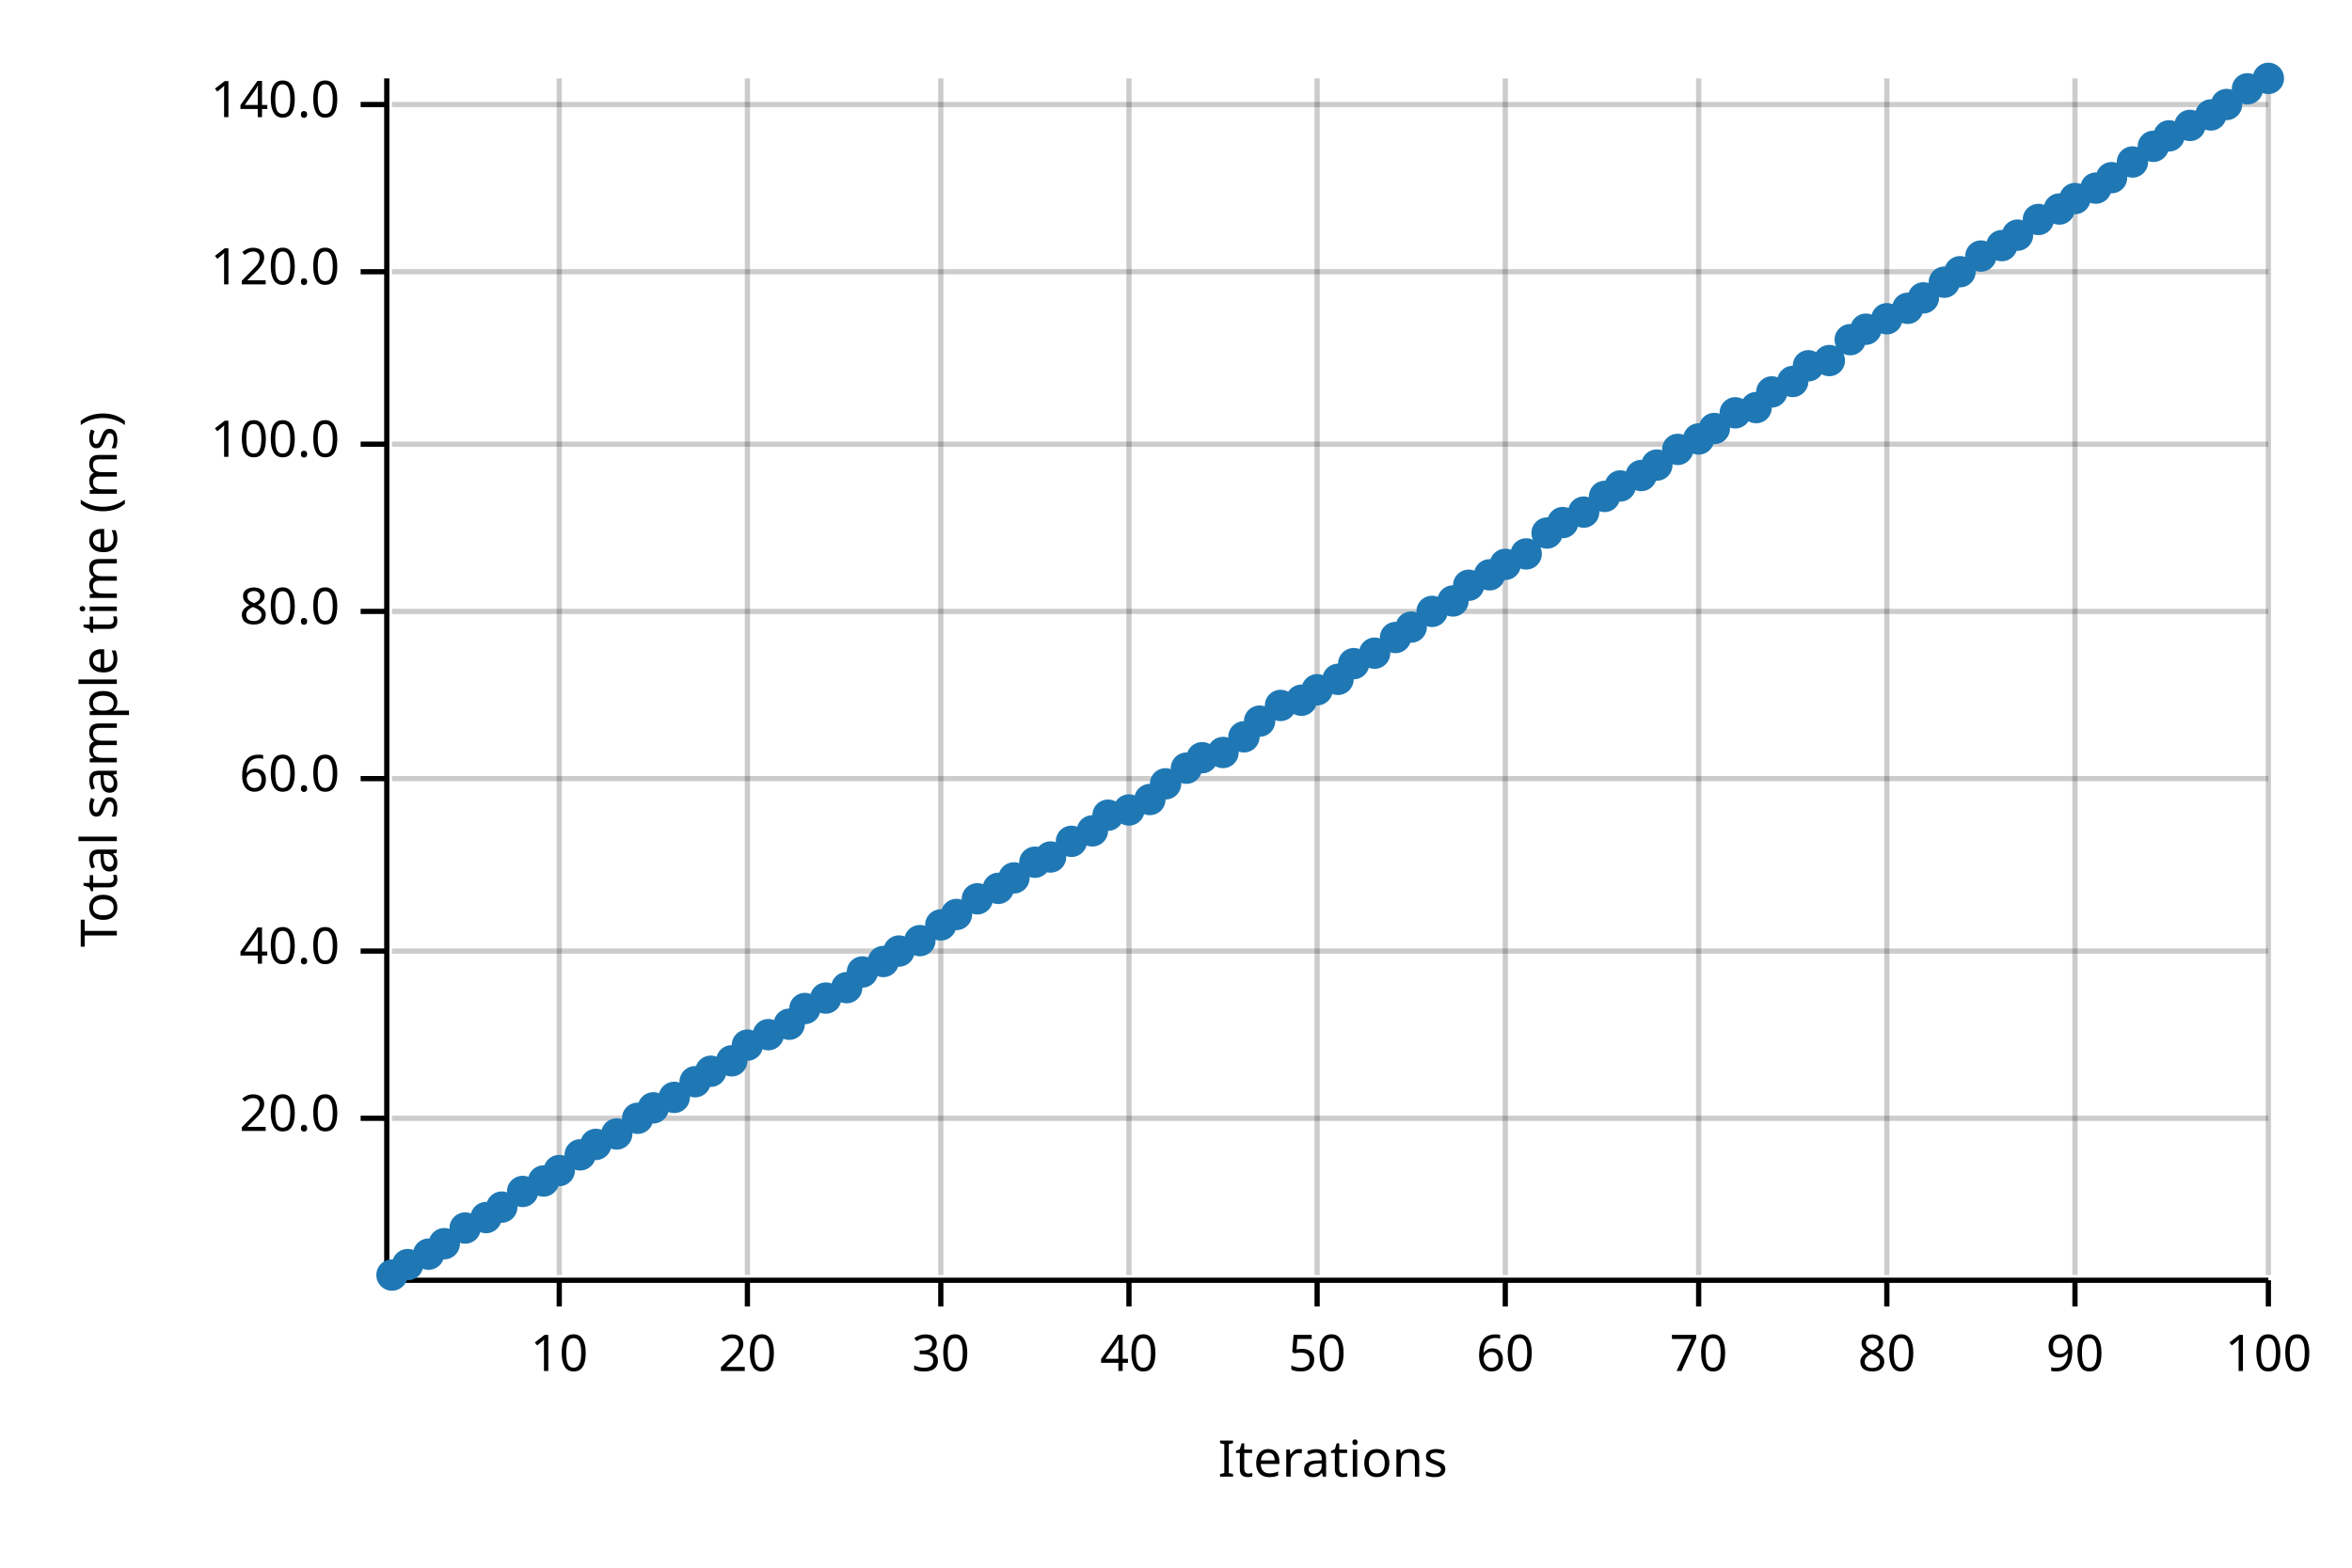
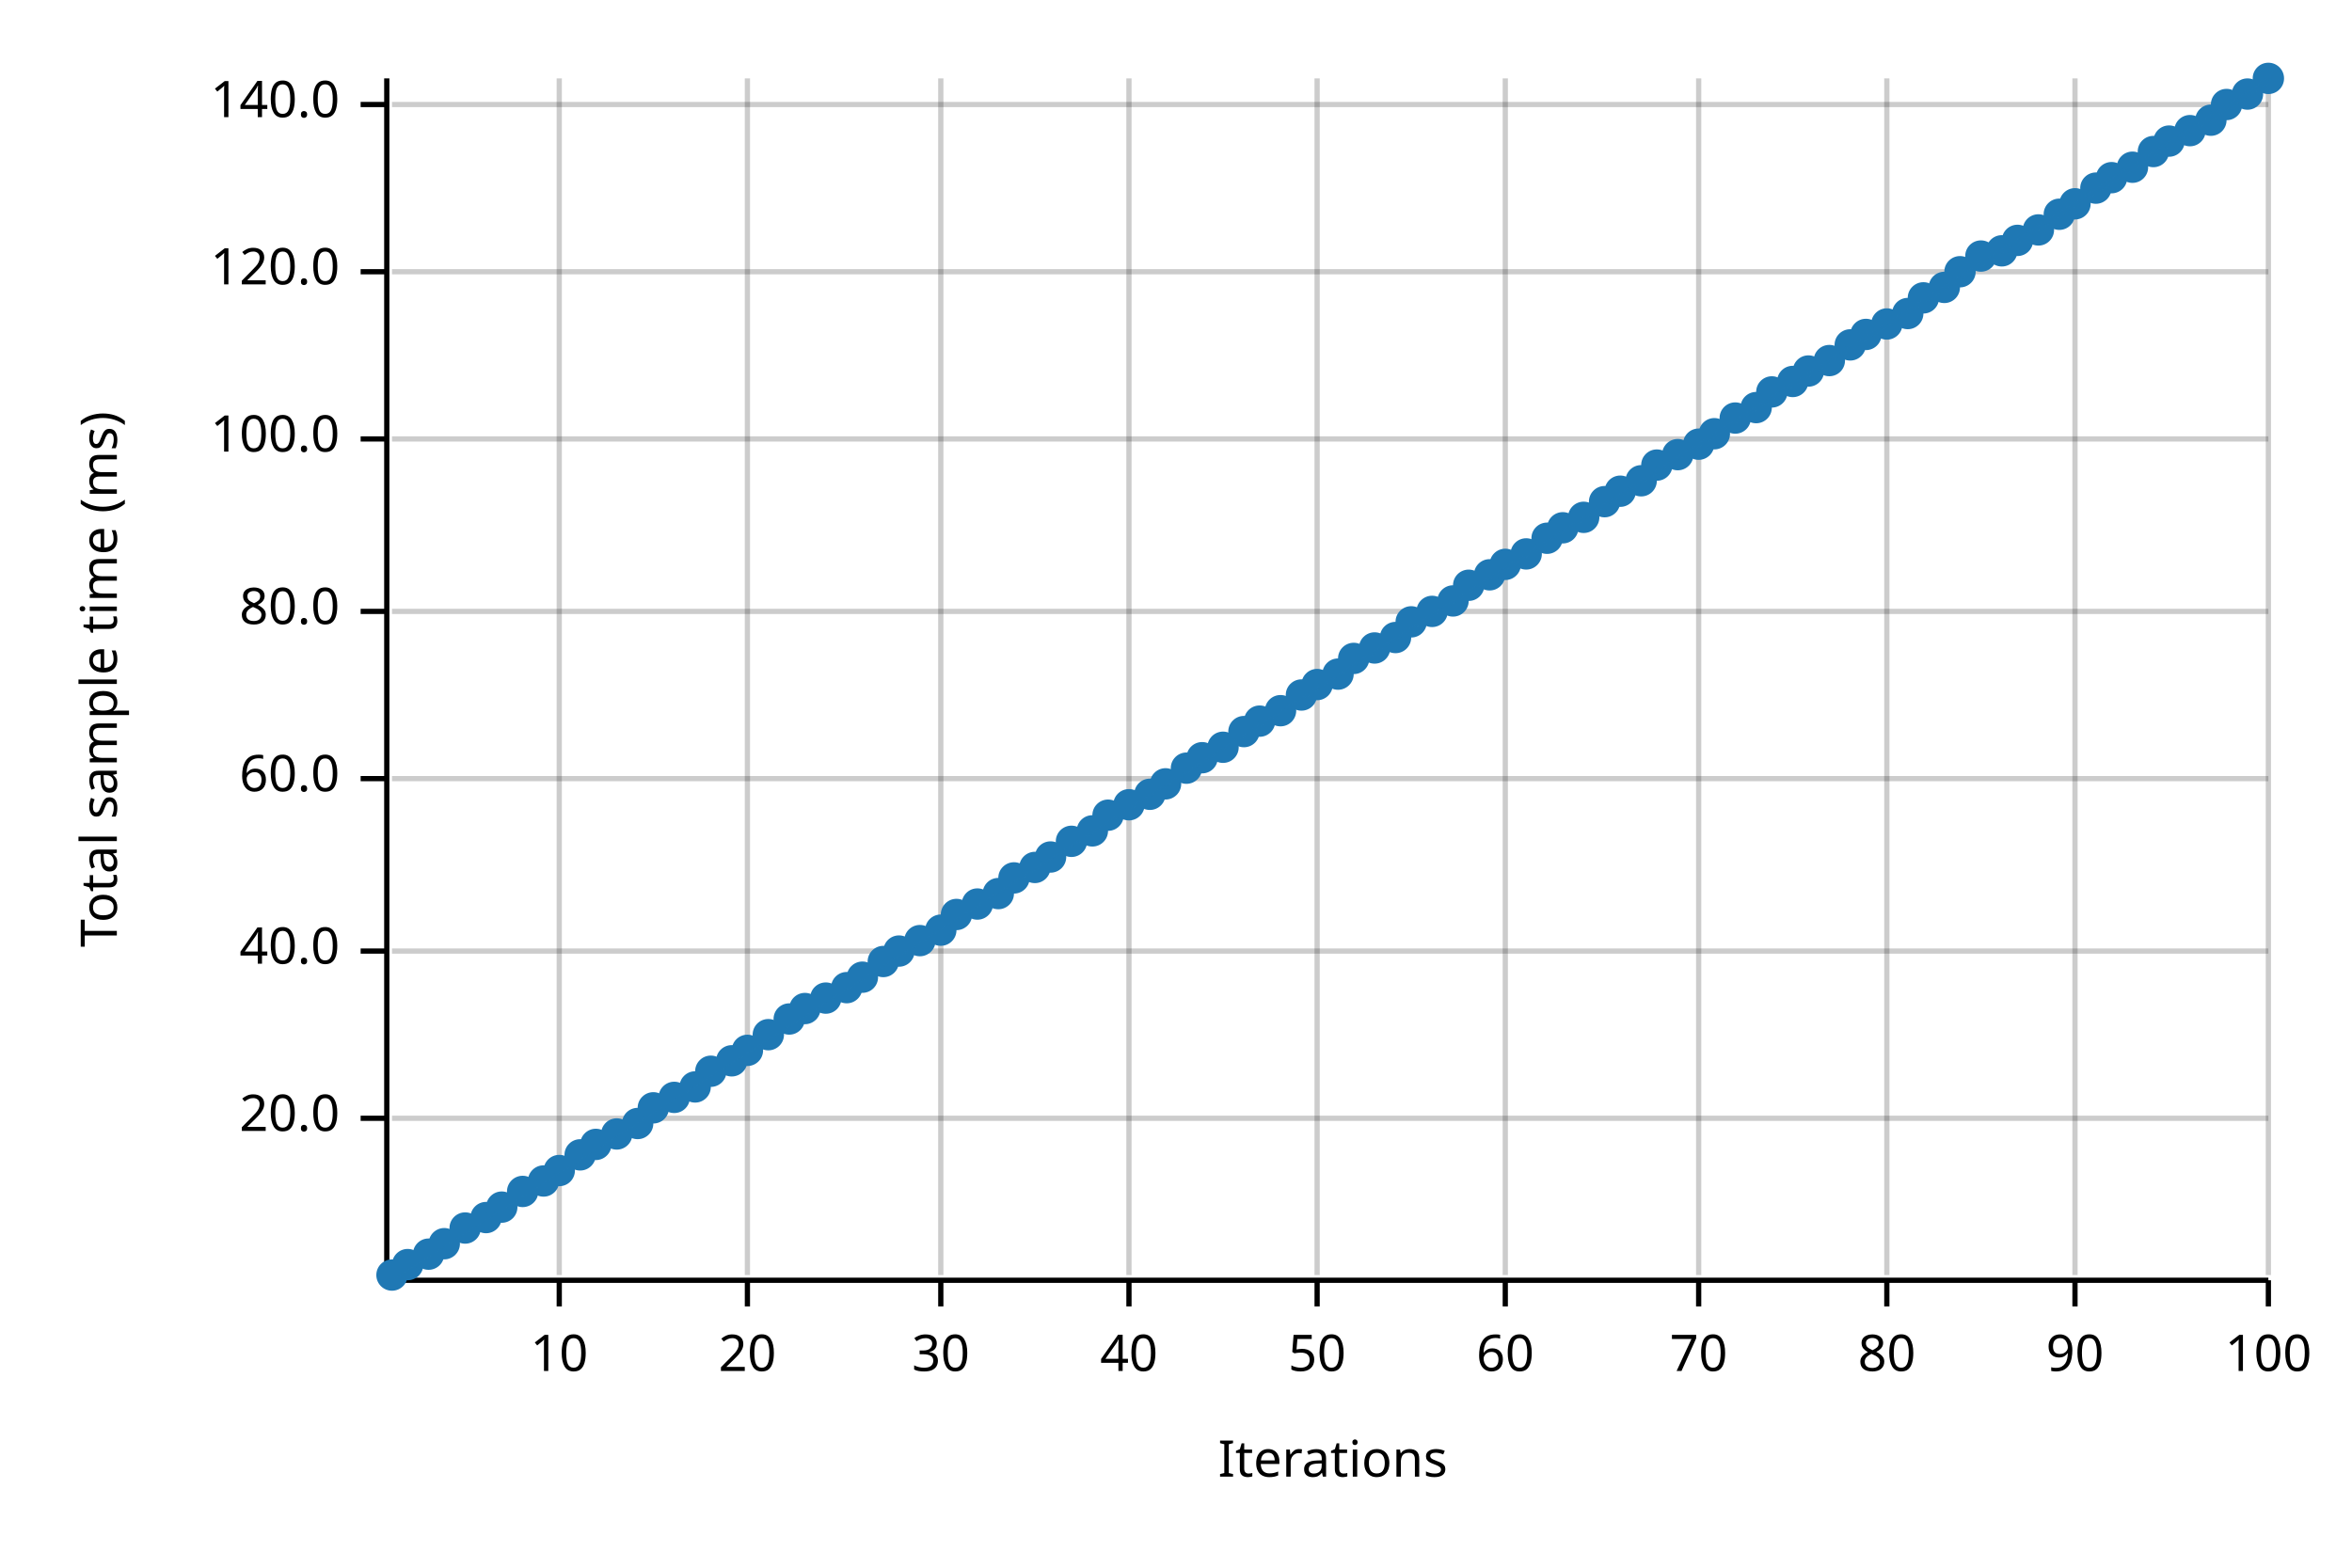
<svg xmlns="http://www.w3.org/2000/svg" width="450" height="300" viewBox="0 0 450 300">
  <text x="15" y="130" dy="0.76em" text-anchor="middle" font-family="sans-serif" font-size="9.677" opacity="1" fill="#000000" transform="rotate(270, 15, 130)">
Total sample time (ms)
</text>
  <text x="255" y="285" dy="-0.5ex" text-anchor="middle" font-family="sans-serif" font-size="9.677" opacity="1" fill="#000000">
Iterations
</text>
  <line opacity="0.2" stroke="#000000" stroke-width="1" x1="107" y1="244" x2="107" y2="15" />
  <line opacity="0.2" stroke="#000000" stroke-width="1" x1="143" y1="244" x2="143" y2="15" />
  <line opacity="0.2" stroke="#000000" stroke-width="1" x1="180" y1="244" x2="180" y2="15" />
  <line opacity="0.2" stroke="#000000" stroke-width="1" x1="216" y1="244" x2="216" y2="15" />
  <line opacity="0.2" stroke="#000000" stroke-width="1" x1="252" y1="244" x2="252" y2="15" />
  <line opacity="0.2" stroke="#000000" stroke-width="1" x1="288" y1="244" x2="288" y2="15" />
  <line opacity="0.2" stroke="#000000" stroke-width="1" x1="325" y1="244" x2="325" y2="15" />
  <line opacity="0.2" stroke="#000000" stroke-width="1" x1="361" y1="244" x2="361" y2="15" />
  <line opacity="0.2" stroke="#000000" stroke-width="1" x1="397" y1="244" x2="397" y2="15" />
  <line opacity="0.2" stroke="#000000" stroke-width="1" x1="434" y1="244" x2="434" y2="15" />
  <line opacity="0.2" stroke="#000000" stroke-width="1" x1="75" y1="214" x2="434" y2="214" />
  <line opacity="0.2" stroke="#000000" stroke-width="1" x1="75" y1="182" x2="434" y2="182" />
  <line opacity="0.2" stroke="#000000" stroke-width="1" x1="75" y1="149" x2="434" y2="149" />
  <line opacity="0.2" stroke="#000000" stroke-width="1" x1="75" y1="117" x2="434" y2="117" />
-   <line opacity="0.2" stroke="#000000" stroke-width="1" x1="75" y1="85" x2="434" y2="85" />
+   <line opacity="0.2" stroke="#000000" stroke-width="1" x1="75" y1="84" x2="434" y2="84" />
  <line opacity="0.2" stroke="#000000" stroke-width="1" x1="75" y1="52" x2="434" y2="52" />
  <line opacity="0.2" stroke="#000000" stroke-width="1" x1="75" y1="20" x2="434" y2="20" />
  <polyline fill="none" opacity="1" stroke="#000000" stroke-width="1" points="74,15 74,244 " />
  <text x="65" y="214" dy="0.5ex" text-anchor="end" font-family="sans-serif" font-size="9.677" opacity="1" fill="#000000">
20.0
</text>
  <polyline fill="none" opacity="1" stroke="#000000" stroke-width="1" points="69,214 74,214 " />
  <text x="65" y="182" dy="0.5ex" text-anchor="end" font-family="sans-serif" font-size="9.677" opacity="1" fill="#000000">
40.0
</text>
  <polyline fill="none" opacity="1" stroke="#000000" stroke-width="1" points="69,182 74,182 " />
  <text x="65" y="149" dy="0.5ex" text-anchor="end" font-family="sans-serif" font-size="9.677" opacity="1" fill="#000000">
60.0
</text>
  <polyline fill="none" opacity="1" stroke="#000000" stroke-width="1" points="69,149 74,149 " />
  <text x="65" y="117" dy="0.5ex" text-anchor="end" font-family="sans-serif" font-size="9.677" opacity="1" fill="#000000">
80.0
</text>
  <polyline fill="none" opacity="1" stroke="#000000" stroke-width="1" points="69,117 74,117 " />
-   <text x="65" y="85" dy="0.5ex" text-anchor="end" font-family="sans-serif" font-size="9.677" opacity="1" fill="#000000">
+   <text x="65" y="84" dy="0.5ex" text-anchor="end" font-family="sans-serif" font-size="9.677" opacity="1" fill="#000000">
100.0
</text>
-   <polyline fill="none" opacity="1" stroke="#000000" stroke-width="1" points="69,85 74,85 " />
+   <polyline fill="none" opacity="1" stroke="#000000" stroke-width="1" points="69,84 74,84 " />
  <text x="65" y="52" dy="0.5ex" text-anchor="end" font-family="sans-serif" font-size="9.677" opacity="1" fill="#000000">
120.0
</text>
  <polyline fill="none" opacity="1" stroke="#000000" stroke-width="1" points="69,52 74,52 " />
  <text x="65" y="20" dy="0.5ex" text-anchor="end" font-family="sans-serif" font-size="9.677" opacity="1" fill="#000000">
140.0
</text>
  <polyline fill="none" opacity="1" stroke="#000000" stroke-width="1" points="69,20 74,20 " />
  <polyline fill="none" opacity="1" stroke="#000000" stroke-width="1" points="75,245 434,245 " />
  <text x="107" y="255" dy="0.76em" text-anchor="middle" font-family="sans-serif" font-size="9.677" opacity="1" fill="#000000">
10
</text>
  <polyline fill="none" opacity="1" stroke="#000000" stroke-width="1" points="107,245 107,250 " />
  <text x="143" y="255" dy="0.76em" text-anchor="middle" font-family="sans-serif" font-size="9.677" opacity="1" fill="#000000">
20
</text>
  <polyline fill="none" opacity="1" stroke="#000000" stroke-width="1" points="143,245 143,250 " />
  <text x="180" y="255" dy="0.76em" text-anchor="middle" font-family="sans-serif" font-size="9.677" opacity="1" fill="#000000">
30
</text>
  <polyline fill="none" opacity="1" stroke="#000000" stroke-width="1" points="180,245 180,250 " />
  <text x="216" y="255" dy="0.76em" text-anchor="middle" font-family="sans-serif" font-size="9.677" opacity="1" fill="#000000">
40
</text>
  <polyline fill="none" opacity="1" stroke="#000000" stroke-width="1" points="216,245 216,250 " />
  <text x="252" y="255" dy="0.76em" text-anchor="middle" font-family="sans-serif" font-size="9.677" opacity="1" fill="#000000">
50
</text>
  <polyline fill="none" opacity="1" stroke="#000000" stroke-width="1" points="252,245 252,250 " />
  <text x="288" y="255" dy="0.76em" text-anchor="middle" font-family="sans-serif" font-size="9.677" opacity="1" fill="#000000">
60
</text>
  <polyline fill="none" opacity="1" stroke="#000000" stroke-width="1" points="288,245 288,250 " />
  <text x="325" y="255" dy="0.76em" text-anchor="middle" font-family="sans-serif" font-size="9.677" opacity="1" fill="#000000">
70
</text>
  <polyline fill="none" opacity="1" stroke="#000000" stroke-width="1" points="325,245 325,250 " />
  <text x="361" y="255" dy="0.76em" text-anchor="middle" font-family="sans-serif" font-size="9.677" opacity="1" fill="#000000">
80
</text>
  <polyline fill="none" opacity="1" stroke="#000000" stroke-width="1" points="361,245 361,250 " />
  <text x="397" y="255" dy="0.76em" text-anchor="middle" font-family="sans-serif" font-size="9.677" opacity="1" fill="#000000">
90
</text>
  <polyline fill="none" opacity="1" stroke="#000000" stroke-width="1" points="397,245 397,250 " />
  <text x="434" y="255" dy="0.76em" text-anchor="middle" font-family="sans-serif" font-size="9.677" opacity="1" fill="#000000">
100
</text>
  <polyline fill="none" opacity="1" stroke="#000000" stroke-width="1" points="434,245 434,250 " />
  <circle cx="75" cy="244" r="3" opacity="1" fill="#1F78B4" stroke="none" stroke-width="1" />
  <circle cx="78" cy="242" r="3" opacity="1" fill="#1F78B4" stroke="none" stroke-width="1" />
  <circle cx="82" cy="240" r="3" opacity="1" fill="#1F78B4" stroke="none" stroke-width="1" />
  <circle cx="85" cy="238" r="3" opacity="1" fill="#1F78B4" stroke="none" stroke-width="1" />
  <circle cx="89" cy="235" r="3" opacity="1" fill="#1F78B4" stroke="none" stroke-width="1" />
  <circle cx="93" cy="233" r="3" opacity="1" fill="#1F78B4" stroke="none" stroke-width="1" />
  <circle cx="96" cy="231" r="3" opacity="1" fill="#1F78B4" stroke="none" stroke-width="1" />
  <circle cx="100" cy="228" r="3" opacity="1" fill="#1F78B4" stroke="none" stroke-width="1" />
  <circle cx="104" cy="226" r="3" opacity="1" fill="#1F78B4" stroke="none" stroke-width="1" />
  <circle cx="107" cy="224" r="3" opacity="1" fill="#1F78B4" stroke="none" stroke-width="1" />
  <circle cx="111" cy="221" r="3" opacity="1" fill="#1F78B4" stroke="none" stroke-width="1" />
  <circle cx="114" cy="219" r="3" opacity="1" fill="#1F78B4" stroke="none" stroke-width="1" />
  <circle cx="118" cy="217" r="3" opacity="1" fill="#1F78B4" stroke="none" stroke-width="1" />
-   <circle cx="122" cy="214" r="3" opacity="1" fill="#1F78B4" stroke="none" stroke-width="1" />
+   <circle cx="122" cy="215" r="3" opacity="1" fill="#1F78B4" stroke="none" stroke-width="1" />
  <circle cx="125" cy="212" r="3" opacity="1" fill="#1F78B4" stroke="none" stroke-width="1" />
  <circle cx="129" cy="210" r="3" opacity="1" fill="#1F78B4" stroke="none" stroke-width="1" />
-   <circle cx="133" cy="207" r="3" opacity="1" fill="#1F78B4" stroke="none" stroke-width="1" />
+   <circle cx="133" cy="208" r="3" opacity="1" fill="#1F78B4" stroke="none" stroke-width="1" />
  <circle cx="136" cy="205" r="3" opacity="1" fill="#1F78B4" stroke="none" stroke-width="1" />
  <circle cx="140" cy="203" r="3" opacity="1" fill="#1F78B4" stroke="none" stroke-width="1" />
-   <circle cx="143" cy="200" r="3" opacity="1" fill="#1F78B4" stroke="none" stroke-width="1" />
+   <circle cx="143" cy="201" r="3" opacity="1" fill="#1F78B4" stroke="none" stroke-width="1" />
  <circle cx="147" cy="198" r="3" opacity="1" fill="#1F78B4" stroke="none" stroke-width="1" />
-   <circle cx="151" cy="196" r="3" opacity="1" fill="#1F78B4" stroke="none" stroke-width="1" />
+   <circle cx="151" cy="195" r="3" opacity="1" fill="#1F78B4" stroke="none" stroke-width="1" />
  <circle cx="154" cy="193" r="3" opacity="1" fill="#1F78B4" stroke="none" stroke-width="1" />
  <circle cx="158" cy="191" r="3" opacity="1" fill="#1F78B4" stroke="none" stroke-width="1" />
  <circle cx="162" cy="189" r="3" opacity="1" fill="#1F78B4" stroke="none" stroke-width="1" />
-   <circle cx="165" cy="186" r="3" opacity="1" fill="#1F78B4" stroke="none" stroke-width="1" />
+   <circle cx="165" cy="187" r="3" opacity="1" fill="#1F78B4" stroke="none" stroke-width="1" />
  <circle cx="169" cy="184" r="3" opacity="1" fill="#1F78B4" stroke="none" stroke-width="1" />
  <circle cx="172" cy="182" r="3" opacity="1" fill="#1F78B4" stroke="none" stroke-width="1" />
  <circle cx="176" cy="180" r="3" opacity="1" fill="#1F78B4" stroke="none" stroke-width="1" />
-   <circle cx="180" cy="177" r="3" opacity="1" fill="#1F78B4" stroke="none" stroke-width="1" />
+   <circle cx="180" cy="178" r="3" opacity="1" fill="#1F78B4" stroke="none" stroke-width="1" />
  <circle cx="183" cy="175" r="3" opacity="1" fill="#1F78B4" stroke="none" stroke-width="1" />
-   <circle cx="187" cy="172" r="3" opacity="1" fill="#1F78B4" stroke="none" stroke-width="1" />
-   <circle cx="191" cy="170" r="3" opacity="1" fill="#1F78B4" stroke="none" stroke-width="1" />
+   <circle cx="187" cy="173" r="3" opacity="1" fill="#1F78B4" stroke="none" stroke-width="1" />
+   <circle cx="191" cy="171" r="3" opacity="1" fill="#1F78B4" stroke="none" stroke-width="1" />
  <circle cx="194" cy="168" r="3" opacity="1" fill="#1F78B4" stroke="none" stroke-width="1" />
-   <circle cx="198" cy="165" r="3" opacity="1" fill="#1F78B4" stroke="none" stroke-width="1" />
+   <circle cx="198" cy="166" r="3" opacity="1" fill="#1F78B4" stroke="none" stroke-width="1" />
  <circle cx="201" cy="164" r="3" opacity="1" fill="#1F78B4" stroke="none" stroke-width="1" />
  <circle cx="205" cy="161" r="3" opacity="1" fill="#1F78B4" stroke="none" stroke-width="1" />
  <circle cx="209" cy="159" r="3" opacity="1" fill="#1F78B4" stroke="none" stroke-width="1" />
  <circle cx="212" cy="156" r="3" opacity="1" fill="#1F78B4" stroke="none" stroke-width="1" />
-   <circle cx="216" cy="155" r="3" opacity="1" fill="#1F78B4" stroke="none" stroke-width="1" />
-   <circle cx="220" cy="153" r="3" opacity="1" fill="#1F78B4" stroke="none" stroke-width="1" />
+   <circle cx="216" cy="154" r="3" opacity="1" fill="#1F78B4" stroke="none" stroke-width="1" />
+   <circle cx="220" cy="152" r="3" opacity="1" fill="#1F78B4" stroke="none" stroke-width="1" />
  <circle cx="223" cy="150" r="3" opacity="1" fill="#1F78B4" stroke="none" stroke-width="1" />
  <circle cx="227" cy="147" r="3" opacity="1" fill="#1F78B4" stroke="none" stroke-width="1" />
  <circle cx="230" cy="145" r="3" opacity="1" fill="#1F78B4" stroke="none" stroke-width="1" />
-   <circle cx="234" cy="144" r="3" opacity="1" fill="#1F78B4" stroke="none" stroke-width="1" />
-   <circle cx="238" cy="141" r="3" opacity="1" fill="#1F78B4" stroke="none" stroke-width="1" />
+   <circle cx="234" cy="143" r="3" opacity="1" fill="#1F78B4" stroke="none" stroke-width="1" />
+   <circle cx="238" cy="140" r="3" opacity="1" fill="#1F78B4" stroke="none" stroke-width="1" />
  <circle cx="241" cy="138" r="3" opacity="1" fill="#1F78B4" stroke="none" stroke-width="1" />
-   <circle cx="245" cy="135" r="3" opacity="1" fill="#1F78B4" stroke="none" stroke-width="1" />
-   <circle cx="249" cy="134" r="3" opacity="1" fill="#1F78B4" stroke="none" stroke-width="1" />
-   <circle cx="252" cy="132" r="3" opacity="1" fill="#1F78B4" stroke="none" stroke-width="1" />
-   <circle cx="256" cy="130" r="3" opacity="1" fill="#1F78B4" stroke="none" stroke-width="1" />
-   <circle cx="259" cy="127" r="3" opacity="1" fill="#1F78B4" stroke="none" stroke-width="1" />
-   <circle cx="263" cy="125" r="3" opacity="1" fill="#1F78B4" stroke="none" stroke-width="1" />
+   <circle cx="245" cy="136" r="3" opacity="1" fill="#1F78B4" stroke="none" stroke-width="1" />
+   <circle cx="249" cy="133" r="3" opacity="1" fill="#1F78B4" stroke="none" stroke-width="1" />
+   <circle cx="252" cy="131" r="3" opacity="1" fill="#1F78B4" stroke="none" stroke-width="1" />
+   <circle cx="256" cy="129" r="3" opacity="1" fill="#1F78B4" stroke="none" stroke-width="1" />
+   <circle cx="259" cy="126" r="3" opacity="1" fill="#1F78B4" stroke="none" stroke-width="1" />
+   <circle cx="263" cy="124" r="3" opacity="1" fill="#1F78B4" stroke="none" stroke-width="1" />
  <circle cx="267" cy="122" r="3" opacity="1" fill="#1F78B4" stroke="none" stroke-width="1" />
-   <circle cx="270" cy="120" r="3" opacity="1" fill="#1F78B4" stroke="none" stroke-width="1" />
+   <circle cx="270" cy="119" r="3" opacity="1" fill="#1F78B4" stroke="none" stroke-width="1" />
  <circle cx="274" cy="117" r="3" opacity="1" fill="#1F78B4" stroke="none" stroke-width="1" />
  <circle cx="278" cy="115" r="3" opacity="1" fill="#1F78B4" stroke="none" stroke-width="1" />
  <circle cx="281" cy="112" r="3" opacity="1" fill="#1F78B4" stroke="none" stroke-width="1" />
  <circle cx="285" cy="110" r="3" opacity="1" fill="#1F78B4" stroke="none" stroke-width="1" />
  <circle cx="288" cy="108" r="3" opacity="1" fill="#1F78B4" stroke="none" stroke-width="1" />
  <circle cx="292" cy="106" r="3" opacity="1" fill="#1F78B4" stroke="none" stroke-width="1" />
-   <circle cx="296" cy="102" r="3" opacity="1" fill="#1F78B4" stroke="none" stroke-width="1" />
-   <circle cx="299" cy="100" r="3" opacity="1" fill="#1F78B4" stroke="none" stroke-width="1" />
-   <circle cx="303" cy="98" r="3" opacity="1" fill="#1F78B4" stroke="none" stroke-width="1" />
-   <circle cx="307" cy="95" r="3" opacity="1" fill="#1F78B4" stroke="none" stroke-width="1" />
-   <circle cx="310" cy="93" r="3" opacity="1" fill="#1F78B4" stroke="none" stroke-width="1" />
-   <circle cx="314" cy="91" r="3" opacity="1" fill="#1F78B4" stroke="none" stroke-width="1" />
+   <circle cx="296" cy="103" r="3" opacity="1" fill="#1F78B4" stroke="none" stroke-width="1" />
+   <circle cx="299" cy="101" r="3" opacity="1" fill="#1F78B4" stroke="none" stroke-width="1" />
+   <circle cx="303" cy="99" r="3" opacity="1" fill="#1F78B4" stroke="none" stroke-width="1" />
+   <circle cx="307" cy="96" r="3" opacity="1" fill="#1F78B4" stroke="none" stroke-width="1" />
+   <circle cx="310" cy="94" r="3" opacity="1" fill="#1F78B4" stroke="none" stroke-width="1" />
+   <circle cx="314" cy="92" r="3" opacity="1" fill="#1F78B4" stroke="none" stroke-width="1" />
  <circle cx="317" cy="89" r="3" opacity="1" fill="#1F78B4" stroke="none" stroke-width="1" />
-   <circle cx="321" cy="86" r="3" opacity="1" fill="#1F78B4" stroke="none" stroke-width="1" />
-   <circle cx="325" cy="84" r="3" opacity="1" fill="#1F78B4" stroke="none" stroke-width="1" />
-   <circle cx="328" cy="82" r="3" opacity="1" fill="#1F78B4" stroke="none" stroke-width="1" />
-   <circle cx="332" cy="79" r="3" opacity="1" fill="#1F78B4" stroke="none" stroke-width="1" />
+   <circle cx="321" cy="87" r="3" opacity="1" fill="#1F78B4" stroke="none" stroke-width="1" />
+   <circle cx="325" cy="85" r="3" opacity="1" fill="#1F78B4" stroke="none" stroke-width="1" />
+   <circle cx="328" cy="83" r="3" opacity="1" fill="#1F78B4" stroke="none" stroke-width="1" />
+   <circle cx="332" cy="80" r="3" opacity="1" fill="#1F78B4" stroke="none" stroke-width="1" />
  <circle cx="336" cy="78" r="3" opacity="1" fill="#1F78B4" stroke="none" stroke-width="1" />
  <circle cx="339" cy="75" r="3" opacity="1" fill="#1F78B4" stroke="none" stroke-width="1" />
  <circle cx="343" cy="73" r="3" opacity="1" fill="#1F78B4" stroke="none" stroke-width="1" />
-   <circle cx="346" cy="70" r="3" opacity="1" fill="#1F78B4" stroke="none" stroke-width="1" />
+   <circle cx="346" cy="71" r="3" opacity="1" fill="#1F78B4" stroke="none" stroke-width="1" />
  <circle cx="350" cy="69" r="3" opacity="1" fill="#1F78B4" stroke="none" stroke-width="1" />
-   <circle cx="354" cy="65" r="3" opacity="1" fill="#1F78B4" stroke="none" stroke-width="1" />
-   <circle cx="357" cy="63" r="3" opacity="1" fill="#1F78B4" stroke="none" stroke-width="1" />
-   <circle cx="361" cy="61" r="3" opacity="1" fill="#1F78B4" stroke="none" stroke-width="1" />
-   <circle cx="365" cy="59" r="3" opacity="1" fill="#1F78B4" stroke="none" stroke-width="1" />
+   <circle cx="354" cy="66" r="3" opacity="1" fill="#1F78B4" stroke="none" stroke-width="1" />
+   <circle cx="357" cy="64" r="3" opacity="1" fill="#1F78B4" stroke="none" stroke-width="1" />
+   <circle cx="361" cy="62" r="3" opacity="1" fill="#1F78B4" stroke="none" stroke-width="1" />
+   <circle cx="365" cy="60" r="3" opacity="1" fill="#1F78B4" stroke="none" stroke-width="1" />
  <circle cx="368" cy="57" r="3" opacity="1" fill="#1F78B4" stroke="none" stroke-width="1" />
-   <circle cx="372" cy="54" r="3" opacity="1" fill="#1F78B4" stroke="none" stroke-width="1" />
+   <circle cx="372" cy="55" r="3" opacity="1" fill="#1F78B4" stroke="none" stroke-width="1" />
  <circle cx="375" cy="52" r="3" opacity="1" fill="#1F78B4" stroke="none" stroke-width="1" />
  <circle cx="379" cy="49" r="3" opacity="1" fill="#1F78B4" stroke="none" stroke-width="1" />
-   <circle cx="383" cy="47" r="3" opacity="1" fill="#1F78B4" stroke="none" stroke-width="1" />
-   <circle cx="386" cy="45" r="3" opacity="1" fill="#1F78B4" stroke="none" stroke-width="1" />
-   <circle cx="390" cy="42" r="3" opacity="1" fill="#1F78B4" stroke="none" stroke-width="1" />
-   <circle cx="394" cy="40" r="3" opacity="1" fill="#1F78B4" stroke="none" stroke-width="1" />
-   <circle cx="397" cy="38" r="3" opacity="1" fill="#1F78B4" stroke="none" stroke-width="1" />
+   <circle cx="383" cy="48" r="3" opacity="1" fill="#1F78B4" stroke="none" stroke-width="1" />
+   <circle cx="386" cy="46" r="3" opacity="1" fill="#1F78B4" stroke="none" stroke-width="1" />
+   <circle cx="390" cy="44" r="3" opacity="1" fill="#1F78B4" stroke="none" stroke-width="1" />
+   <circle cx="394" cy="41" r="3" opacity="1" fill="#1F78B4" stroke="none" stroke-width="1" />
+   <circle cx="397" cy="39" r="3" opacity="1" fill="#1F78B4" stroke="none" stroke-width="1" />
  <circle cx="401" cy="36" r="3" opacity="1" fill="#1F78B4" stroke="none" stroke-width="1" />
  <circle cx="404" cy="34" r="3" opacity="1" fill="#1F78B4" stroke="none" stroke-width="1" />
-   <circle cx="408" cy="31" r="3" opacity="1" fill="#1F78B4" stroke="none" stroke-width="1" />
-   <circle cx="412" cy="28" r="3" opacity="1" fill="#1F78B4" stroke="none" stroke-width="1" />
-   <circle cx="415" cy="26" r="3" opacity="1" fill="#1F78B4" stroke="none" stroke-width="1" />
-   <circle cx="419" cy="24" r="3" opacity="1" fill="#1F78B4" stroke="none" stroke-width="1" />
-   <circle cx="423" cy="22" r="3" opacity="1" fill="#1F78B4" stroke="none" stroke-width="1" />
+   <circle cx="408" cy="32" r="3" opacity="1" fill="#1F78B4" stroke="none" stroke-width="1" />
+   <circle cx="412" cy="29" r="3" opacity="1" fill="#1F78B4" stroke="none" stroke-width="1" />
+   <circle cx="415" cy="27" r="3" opacity="1" fill="#1F78B4" stroke="none" stroke-width="1" />
+   <circle cx="419" cy="25" r="3" opacity="1" fill="#1F78B4" stroke="none" stroke-width="1" />
+   <circle cx="423" cy="23" r="3" opacity="1" fill="#1F78B4" stroke="none" stroke-width="1" />
  <circle cx="426" cy="20" r="3" opacity="1" fill="#1F78B4" stroke="none" stroke-width="1" />
-   <circle cx="430" cy="17" r="3" opacity="1" fill="#1F78B4" stroke="none" stroke-width="1" />
+   <circle cx="430" cy="18" r="3" opacity="1" fill="#1F78B4" stroke="none" stroke-width="1" />
  <circle cx="434" cy="15" r="3" opacity="1" fill="#1F78B4" stroke="none" stroke-width="1" />
  <polyline fill="none" opacity="1" stroke="#1F78B4" stroke-width="1" points="75,245 434,15 " />
-   <polygon opacity="0.25" fill="#1F78B4" points="75,245 434,15 434,15 " />
+   <polygon opacity="0.25" fill="#1F78B4" points="75,245 434,16 434,15 " />
</svg>
